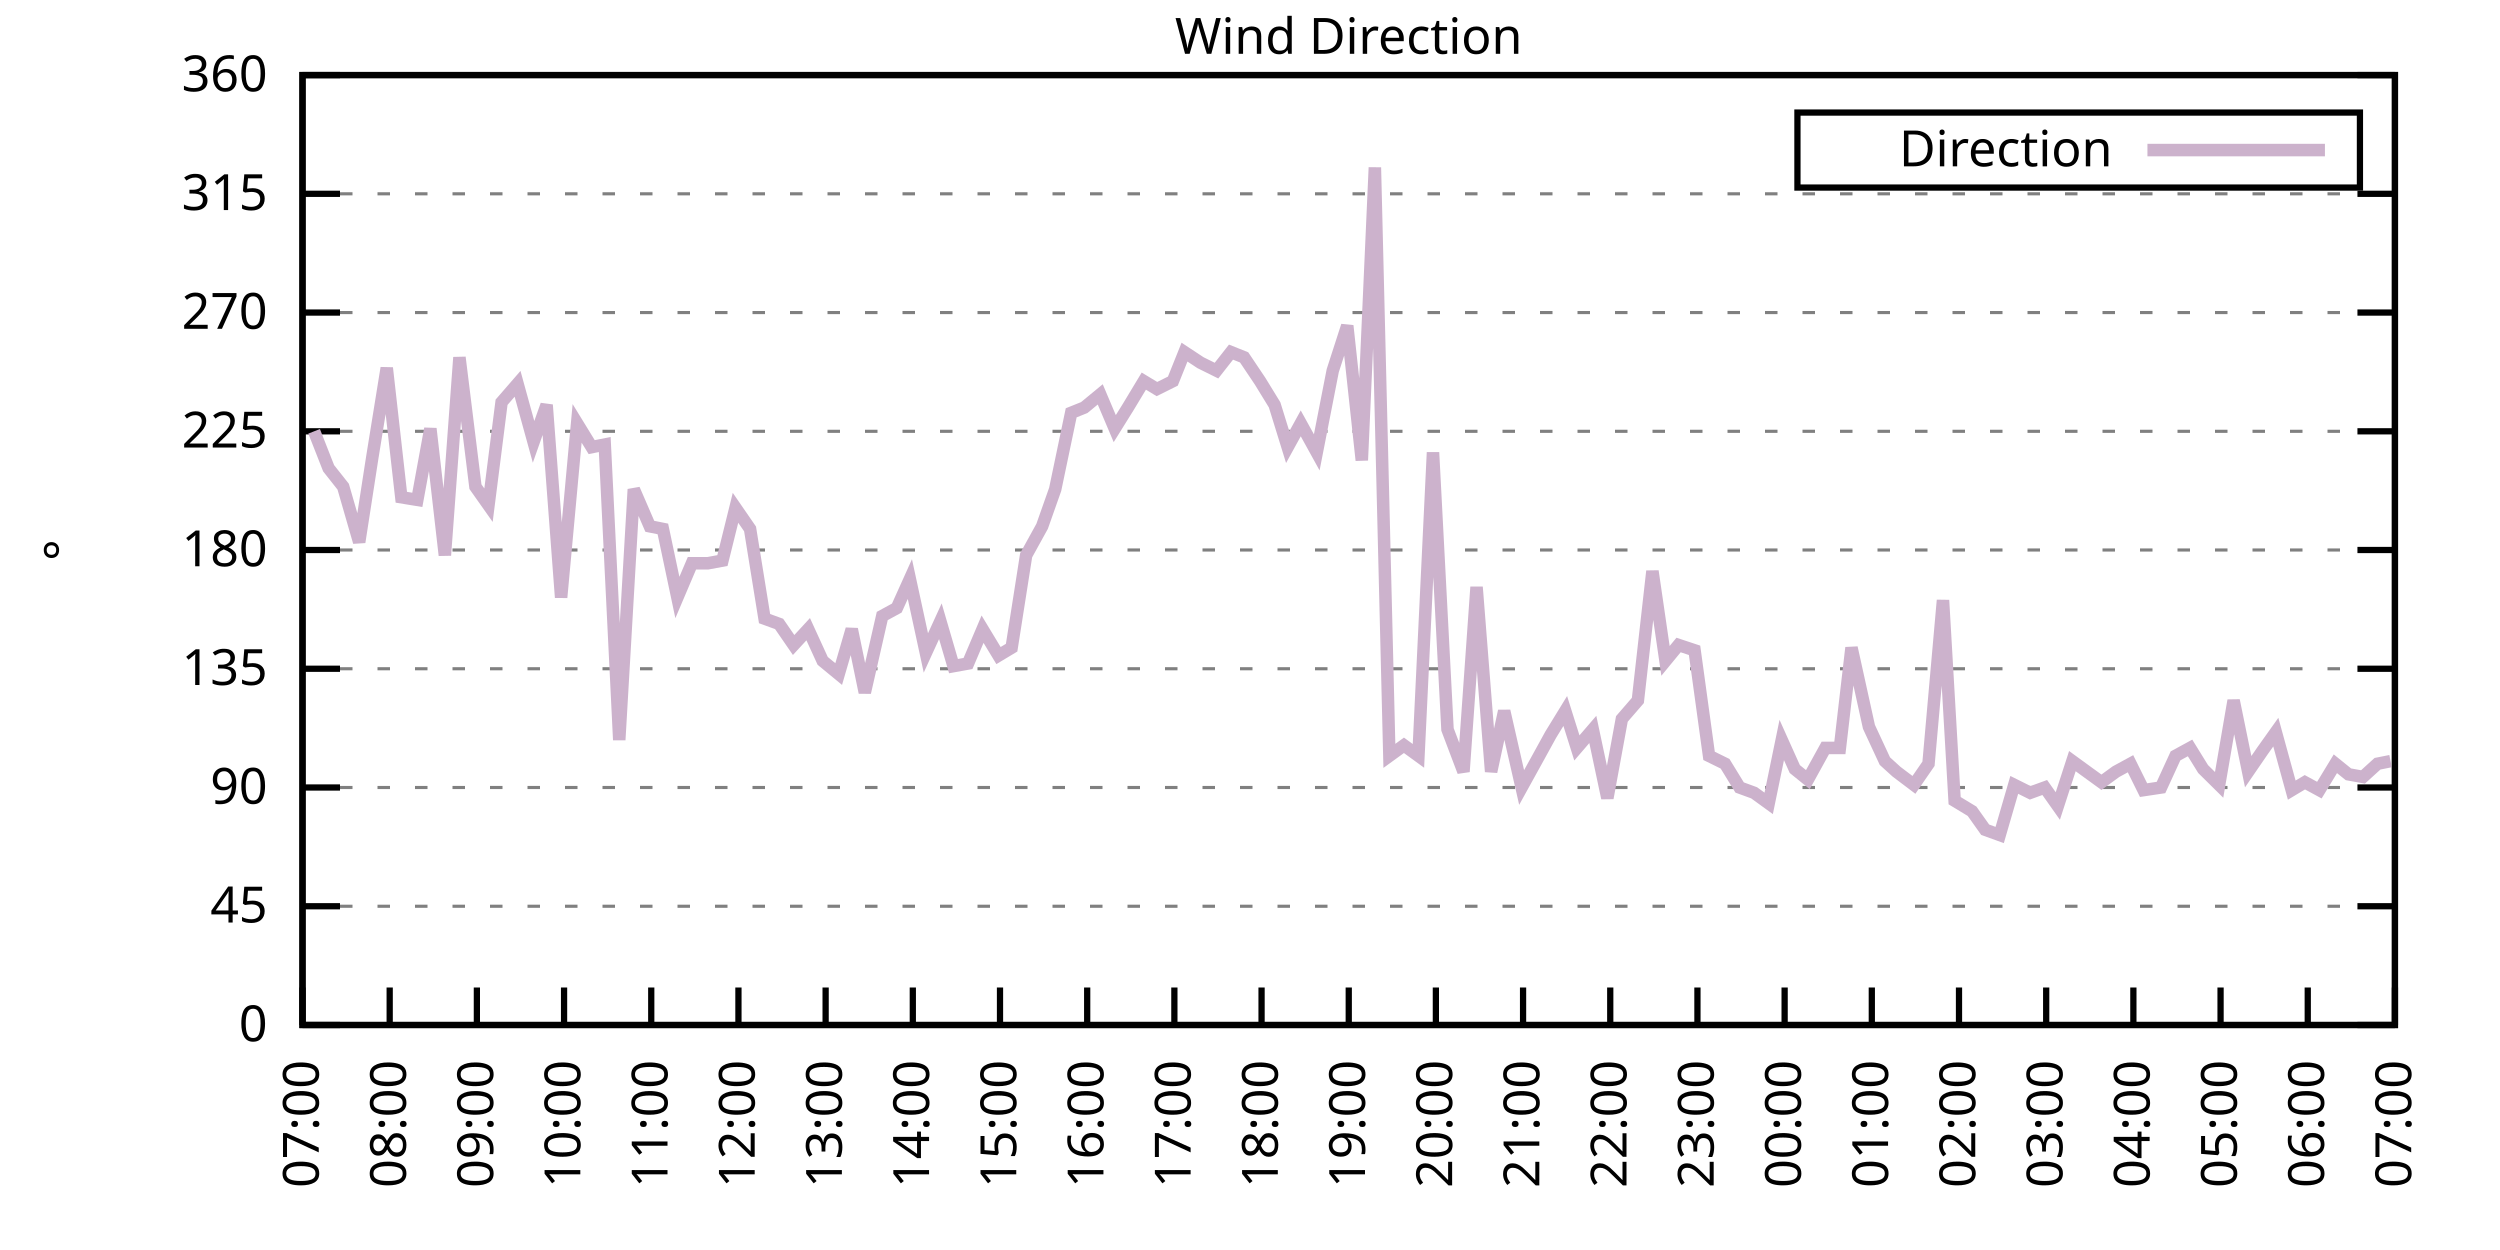
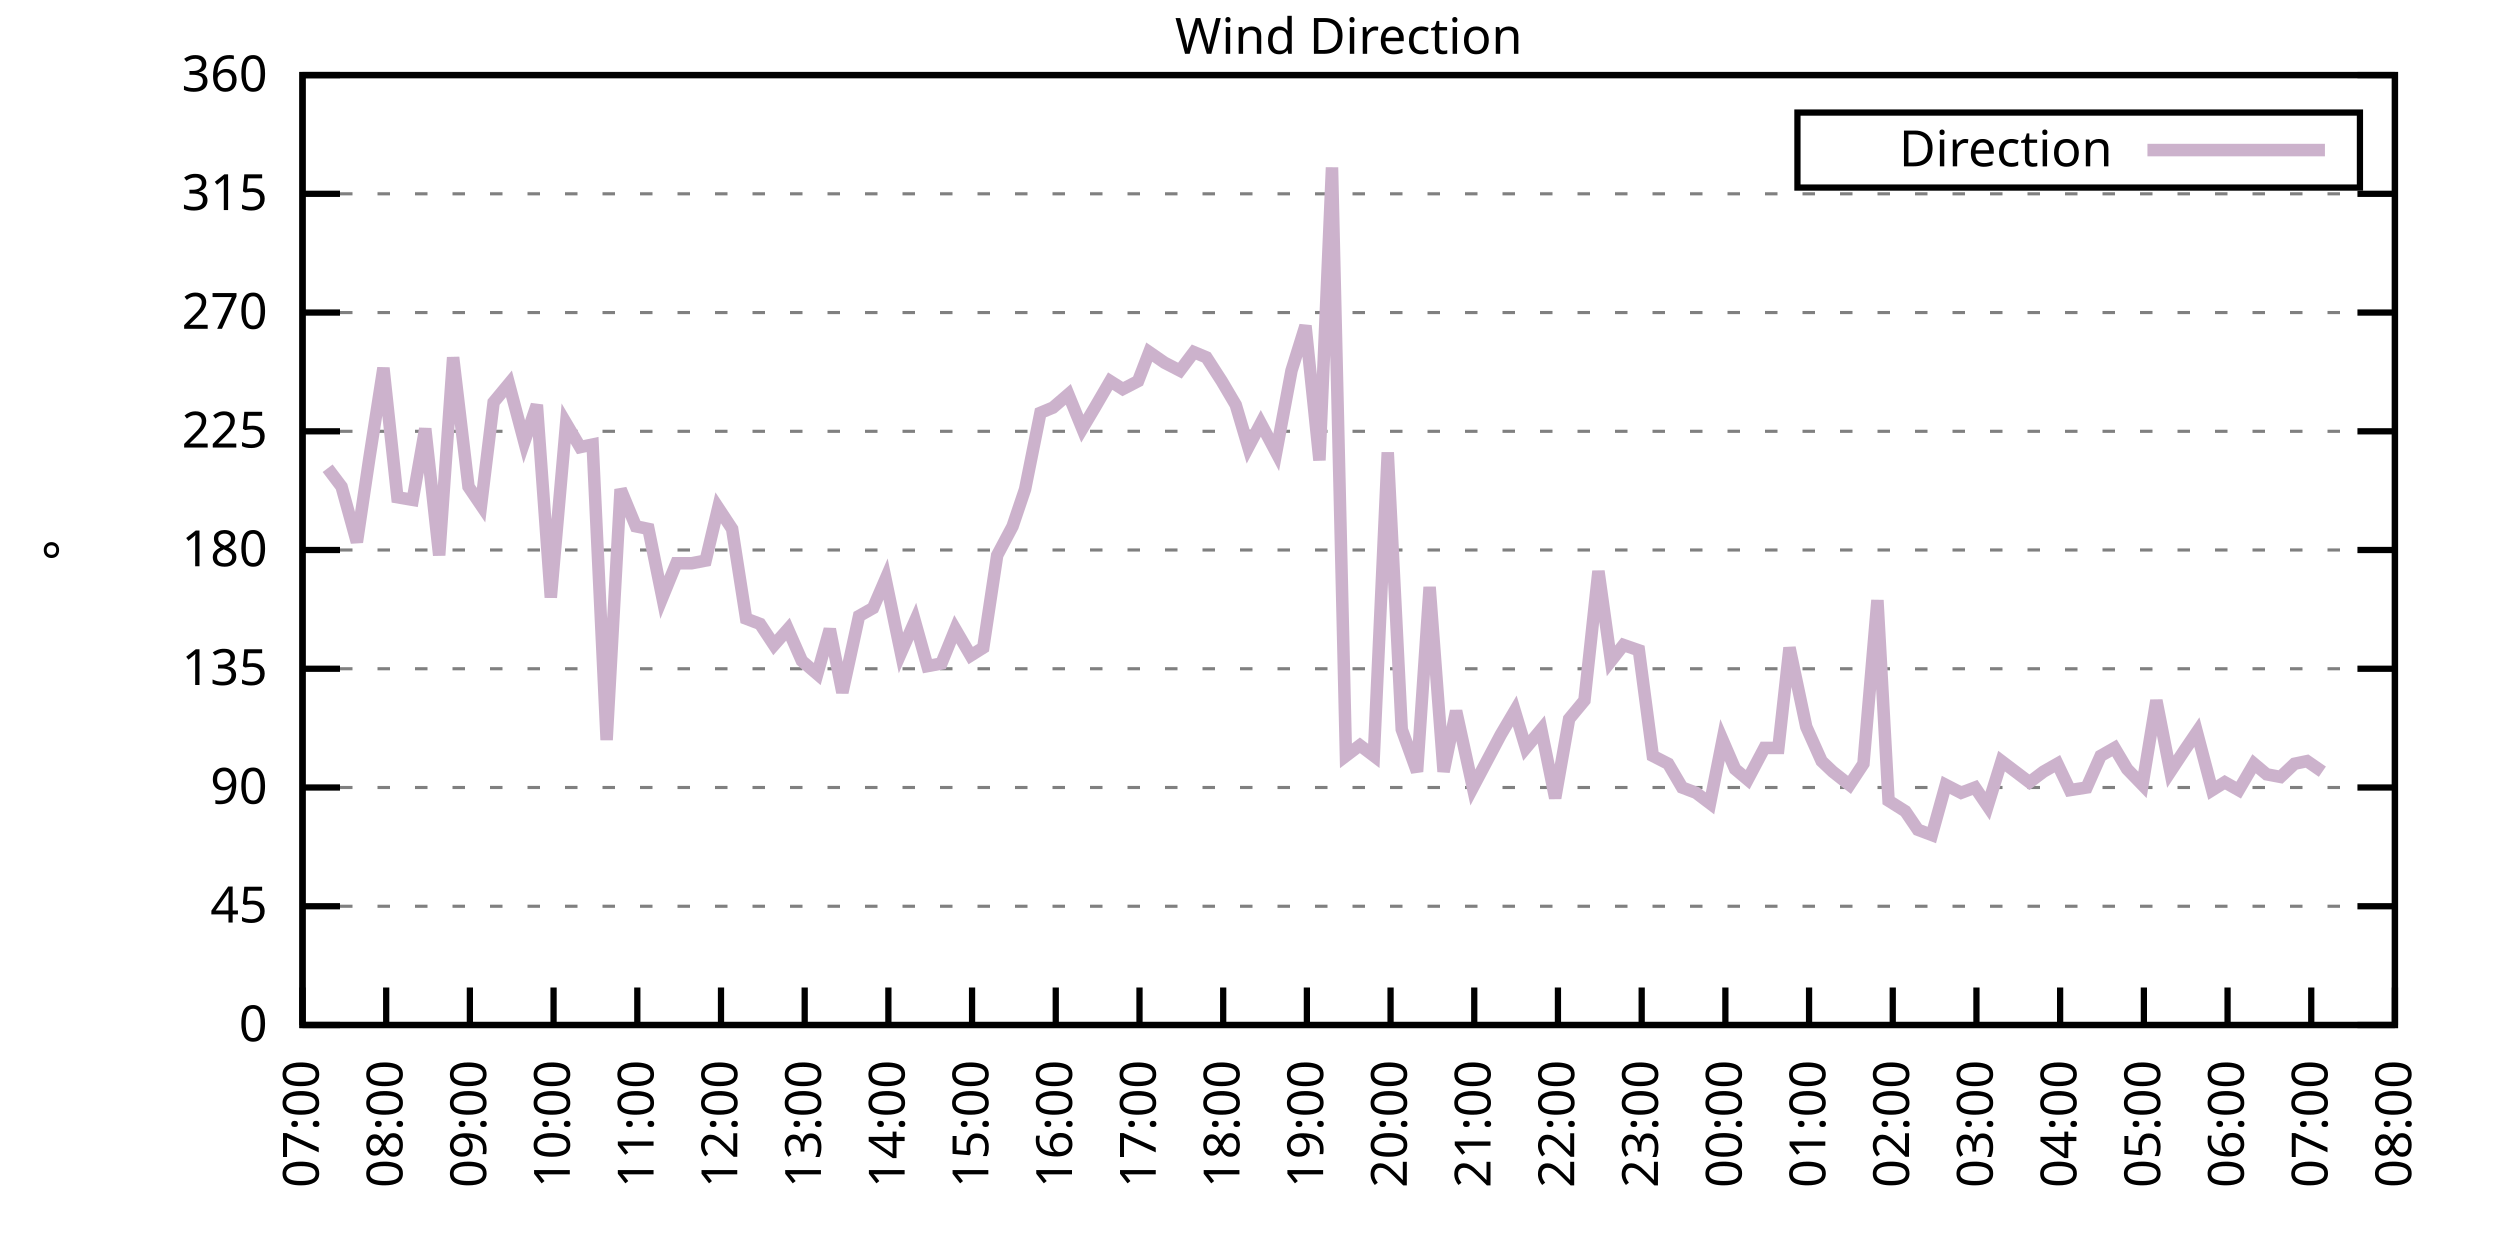
<svg xmlns="http://www.w3.org/2000/svg" xmlns:xlink="http://www.w3.org/1999/xlink" width="400" height="200" viewBox="0 0 400 200">
  <g id="gnuplot_canvas">
    <rect x="0" y="0" width="400" height="200" fill="none" />
    <defs>
      <circle id="gpDot" r="0.5" stroke-width="0.5" stroke="currentColor" />
      <path id="gpPt0" stroke-width="0.333" stroke="currentColor" d="M-1,0 h2 M0,-1 v2" />
      <path id="gpPt1" stroke-width="0.333" stroke="currentColor" d="M-1,-1 L1,1 M1,-1 L-1,1" />
      <path id="gpPt2" stroke-width="0.333" stroke="currentColor" d="M-1,0 L1,0 M0,-1 L0,1 M-1,-1 L1,1 M-1,1 L1,-1" />
      <rect id="gpPt3" stroke-width="0.333" stroke="currentColor" x="-1" y="-1" width="2" height="2" />
      <rect id="gpPt4" stroke-width="0.333" stroke="currentColor" fill="currentColor" x="-1" y="-1" width="2" height="2" />
      <circle id="gpPt5" stroke-width="0.333" stroke="currentColor" cx="0" cy="0" r="1" />
      <use xlink:href="#gpPt5" id="gpPt6" fill="currentColor" stroke="none" />
      <path id="gpPt7" stroke-width="0.333" stroke="currentColor" d="M0,-1.33 L-1.33,0.67 L1.33,0.67 z" />
      <use xlink:href="#gpPt7" id="gpPt8" fill="currentColor" stroke="none" />
      <use xlink:href="#gpPt7" id="gpPt9" stroke="currentColor" transform="rotate(180)" />
      <use xlink:href="#gpPt9" id="gpPt10" fill="currentColor" stroke="none" />
      <use xlink:href="#gpPt3" id="gpPt11" stroke="currentColor" transform="rotate(45)" />
      <use xlink:href="#gpPt11" id="gpPt12" fill="currentColor" stroke="none" />
      <path id="gpPt13" stroke-width="0.333" stroke="currentColor" d="M0,1.330 L1.265,0.411 L0.782,-1.067 L-0.782,-1.076 L-1.265,0.411 z" />
      <use xlink:href="#gpPt13" id="gpPt14" fill="currentColor" stroke="none" />
      <filter id="textbox" filterUnits="objectBoundingBox" x="0" y="0" height="1" width="1">
        <feFlood flood-color="white" flood-opacity="1" result="bgnd" />
        <feComposite in="SourceGraphic" in2="bgnd" operator="atop" />
      </filter>
      <filter id="greybox" filterUnits="objectBoundingBox" x="0" y="0" height="1" width="1">
        <feFlood flood-color="lightgrey" flood-opacity="1" result="grey" />
        <feComposite in="SourceGraphic" in2="grey" operator="atop" />
      </filter>
    </defs>
    <g fill="none" color="white" stroke="currentColor" stroke-width="1.00" stroke-linecap="butt" stroke-linejoin="miter">
</g>
    <g fill="none" color="black" stroke="currentColor" stroke-width="1.00" stroke-linecap="butt" stroke-linejoin="miter">
      <g stroke="none" shape-rendering="crispEdges">
        <polygon fill="rgb(255, 255, 255)" points="48.40,164.00 383.18,164.00 383.18,12.02 48.40,12.02 " />
      </g>
    </g>
    <g fill="none" color="black" stroke="currentColor" stroke-width="1.00" stroke-linecap="butt" stroke-linejoin="miter">
</g>
    <g fill="none" color="black" stroke="black" stroke-width="0.50" stroke-linecap="butt" stroke-linejoin="miter">
</g>
    <g fill="none" color="gray" stroke="currentColor" stroke-width="0.50" stroke-linecap="butt" stroke-linejoin="miter">
      <path stroke="gray" stroke-dasharray="2,4" class="gridline" d="M48.40,164.00 L383.19,164.00  " />
    </g>
    <g fill="none" color="gray" stroke="gray" stroke-width="1.00" stroke-linecap="butt" stroke-linejoin="miter">
</g>
    <g fill="none" color="black" stroke="currentColor" stroke-width="1.00" stroke-linecap="butt" stroke-linejoin="miter">
      <path stroke="black" d="M48.40,164.00 L54.40,164.00 M383.19,164.00 L377.19,164.00  " />
      <g transform="translate(42.80,166.60)" stroke="none" fill="black" font-family="Sans" font-size="8.00" text-anchor="end">
        <text>
          <tspan font-family="Sans"> 0</tspan>
        </text>
      </g>
    </g>
    <g fill="none" color="black" stroke="currentColor" stroke-width="1.00" stroke-linecap="butt" stroke-linejoin="miter">
</g>
    <g fill="none" color="black" stroke="black" stroke-width="0.50" stroke-linecap="butt" stroke-linejoin="miter">
</g>
    <g fill="none" color="gray" stroke="currentColor" stroke-width="0.50" stroke-linecap="butt" stroke-linejoin="miter">
      <path stroke="gray" stroke-dasharray="2,4" class="gridline" d="M48.40,145.00 L383.19,145.00  " />
    </g>
    <g fill="none" color="gray" stroke="gray" stroke-width="1.00" stroke-linecap="butt" stroke-linejoin="miter">
</g>
    <g fill="none" color="black" stroke="currentColor" stroke-width="1.00" stroke-linecap="butt" stroke-linejoin="miter">
      <path stroke="black" d="M48.40,145.00 L54.40,145.00 M383.19,145.00 L377.19,145.00  " />
      <g transform="translate(42.80,147.60)" stroke="none" fill="black" font-family="Sans" font-size="8.00" text-anchor="end">
        <text>
          <tspan font-family="Sans"> 45</tspan>
        </text>
      </g>
    </g>
    <g fill="none" color="black" stroke="currentColor" stroke-width="1.00" stroke-linecap="butt" stroke-linejoin="miter">
</g>
    <g fill="none" color="black" stroke="black" stroke-width="0.50" stroke-linecap="butt" stroke-linejoin="miter">
</g>
    <g fill="none" color="gray" stroke="currentColor" stroke-width="0.50" stroke-linecap="butt" stroke-linejoin="miter">
      <path stroke="gray" stroke-dasharray="2,4" class="gridline" d="M48.40,126.00 L383.19,126.00  " />
    </g>
    <g fill="none" color="gray" stroke="gray" stroke-width="1.00" stroke-linecap="butt" stroke-linejoin="miter">
</g>
    <g fill="none" color="black" stroke="currentColor" stroke-width="1.00" stroke-linecap="butt" stroke-linejoin="miter">
      <path stroke="black" d="M48.40,126.00 L54.40,126.00 M383.19,126.00 L377.19,126.00  " />
      <g transform="translate(42.80,128.60)" stroke="none" fill="black" font-family="Sans" font-size="8.00" text-anchor="end">
        <text>
          <tspan font-family="Sans"> 90</tspan>
        </text>
      </g>
    </g>
    <g fill="none" color="black" stroke="currentColor" stroke-width="1.00" stroke-linecap="butt" stroke-linejoin="miter">
</g>
    <g fill="none" color="black" stroke="black" stroke-width="0.50" stroke-linecap="butt" stroke-linejoin="miter">
</g>
    <g fill="none" color="gray" stroke="currentColor" stroke-width="0.50" stroke-linecap="butt" stroke-linejoin="miter">
      <path stroke="gray" stroke-dasharray="2,4" class="gridline" d="M48.40,107.00 L383.19,107.00  " />
    </g>
    <g fill="none" color="gray" stroke="gray" stroke-width="1.00" stroke-linecap="butt" stroke-linejoin="miter">
</g>
    <g fill="none" color="black" stroke="currentColor" stroke-width="1.00" stroke-linecap="butt" stroke-linejoin="miter">
      <path stroke="black" d="M48.40,107.00 L54.40,107.00 M383.19,107.00 L377.19,107.00  " />
      <g transform="translate(42.80,109.60)" stroke="none" fill="black" font-family="Sans" font-size="8.00" text-anchor="end">
        <text>
          <tspan font-family="Sans"> 135</tspan>
        </text>
      </g>
    </g>
    <g fill="none" color="black" stroke="currentColor" stroke-width="1.00" stroke-linecap="butt" stroke-linejoin="miter">
</g>
    <g fill="none" color="black" stroke="black" stroke-width="0.50" stroke-linecap="butt" stroke-linejoin="miter">
</g>
    <g fill="none" color="gray" stroke="currentColor" stroke-width="0.50" stroke-linecap="butt" stroke-linejoin="miter">
      <path stroke="gray" stroke-dasharray="2,4" class="gridline" d="M48.40,88.00 L383.19,88.00  " />
    </g>
    <g fill="none" color="gray" stroke="gray" stroke-width="1.00" stroke-linecap="butt" stroke-linejoin="miter">
</g>
    <g fill="none" color="black" stroke="currentColor" stroke-width="1.00" stroke-linecap="butt" stroke-linejoin="miter">
      <path stroke="black" d="M48.40,88.00 L54.40,88.00 M383.19,88.00 L377.19,88.00  " />
      <g transform="translate(42.80,90.60)" stroke="none" fill="black" font-family="Sans" font-size="8.00" text-anchor="end">
        <text>
          <tspan font-family="Sans"> 180</tspan>
        </text>
      </g>
    </g>
    <g fill="none" color="black" stroke="currentColor" stroke-width="1.00" stroke-linecap="butt" stroke-linejoin="miter">
</g>
    <g fill="none" color="black" stroke="black" stroke-width="0.50" stroke-linecap="butt" stroke-linejoin="miter">
</g>
    <g fill="none" color="gray" stroke="currentColor" stroke-width="0.50" stroke-linecap="butt" stroke-linejoin="miter">
      <path stroke="gray" stroke-dasharray="2,4" class="gridline" d="M48.40,69.01 L383.19,69.01  " />
    </g>
    <g fill="none" color="gray" stroke="gray" stroke-width="1.00" stroke-linecap="butt" stroke-linejoin="miter">
</g>
    <g fill="none" color="black" stroke="currentColor" stroke-width="1.00" stroke-linecap="butt" stroke-linejoin="miter">
      <path stroke="black" d="M48.40,69.01 L54.40,69.01 M383.19,69.01 L377.19,69.01  " />
      <g transform="translate(42.80,71.61)" stroke="none" fill="black" font-family="Sans" font-size="8.00" text-anchor="end">
        <text>
          <tspan font-family="Sans"> 225</tspan>
        </text>
      </g>
    </g>
    <g fill="none" color="black" stroke="currentColor" stroke-width="1.00" stroke-linecap="butt" stroke-linejoin="miter">
</g>
    <g fill="none" color="black" stroke="black" stroke-width="0.50" stroke-linecap="butt" stroke-linejoin="miter">
</g>
    <g fill="none" color="gray" stroke="currentColor" stroke-width="0.50" stroke-linecap="butt" stroke-linejoin="miter">
      <path stroke="gray" stroke-dasharray="2,4" class="gridline" d="M48.40,50.01 L383.19,50.01  " />
    </g>
    <g fill="none" color="gray" stroke="gray" stroke-width="1.00" stroke-linecap="butt" stroke-linejoin="miter">
</g>
    <g fill="none" color="black" stroke="currentColor" stroke-width="1.00" stroke-linecap="butt" stroke-linejoin="miter">
      <path stroke="black" d="M48.40,50.01 L54.40,50.01 M383.19,50.01 L377.19,50.01  " />
      <g transform="translate(42.80,52.61)" stroke="none" fill="black" font-family="Sans" font-size="8.00" text-anchor="end">
        <text>
          <tspan font-family="Sans"> 270</tspan>
        </text>
      </g>
    </g>
    <g fill="none" color="black" stroke="currentColor" stroke-width="1.00" stroke-linecap="butt" stroke-linejoin="miter">
</g>
    <g fill="none" color="black" stroke="black" stroke-width="0.50" stroke-linecap="butt" stroke-linejoin="miter">
</g>
    <g fill="none" color="gray" stroke="currentColor" stroke-width="0.50" stroke-linecap="butt" stroke-linejoin="miter">
      <path stroke="gray" stroke-dasharray="2,4" class="gridline" d="M48.40,31.01 L383.19,31.01  " />
    </g>
    <g fill="none" color="gray" stroke="gray" stroke-width="1.00" stroke-linecap="butt" stroke-linejoin="miter">
</g>
    <g fill="none" color="black" stroke="currentColor" stroke-width="1.00" stroke-linecap="butt" stroke-linejoin="miter">
      <path stroke="black" d="M48.40,31.01 L54.40,31.01 M383.19,31.01 L377.19,31.01  " />
      <g transform="translate(42.80,33.61)" stroke="none" fill="black" font-family="Sans" font-size="8.00" text-anchor="end">
        <text>
          <tspan font-family="Sans"> 315</tspan>
        </text>
      </g>
    </g>
    <g fill="none" color="black" stroke="currentColor" stroke-width="1.00" stroke-linecap="butt" stroke-linejoin="miter">
</g>
    <g fill="none" color="black" stroke="black" stroke-width="0.50" stroke-linecap="butt" stroke-linejoin="miter">
</g>
    <g fill="none" color="gray" stroke="currentColor" stroke-width="0.50" stroke-linecap="butt" stroke-linejoin="miter">
      <path stroke="gray" stroke-dasharray="2,4" class="gridline" d="M48.40,12.01 L383.19,12.01  " />
    </g>
    <g fill="none" color="gray" stroke="gray" stroke-width="1.00" stroke-linecap="butt" stroke-linejoin="miter">
</g>
    <g fill="none" color="black" stroke="currentColor" stroke-width="1.00" stroke-linecap="butt" stroke-linejoin="miter">
      <path stroke="black" d="M48.40,12.01 L54.40,12.01 M383.19,12.01 L377.19,12.01  " />
      <g transform="translate(42.80,14.61)" stroke="none" fill="black" font-family="Sans" font-size="8.00" text-anchor="end">
        <text>
          <tspan font-family="Sans"> 360</tspan>
        </text>
      </g>
    </g>
    <g fill="none" color="black" stroke="currentColor" stroke-width="1.00" stroke-linecap="butt" stroke-linejoin="miter">
      <path stroke="black" d="M48.40,164.00 L48.40,158.00  " />
      <g transform="translate(51.00,169.60) rotate(270.00)" stroke="none" fill="black" font-family="Sans" font-size="8.00" text-anchor="end">
        <text>
          <tspan font-family="Sans">07:00</tspan>
        </text>
      </g>
    </g>
    <g fill="none" color="black" stroke="currentColor" stroke-width="1.00" stroke-linecap="butt" stroke-linejoin="miter">
-       <path stroke="black" d="M62.35,164.00 L62.35,158.00  " />
-       <g transform="translate(64.95,169.60) rotate(270.00)" stroke="none" fill="black" font-family="Sans" font-size="8.00" text-anchor="end">
+       <path stroke="black" d="M61.79,164.00 L61.79,158.00  " />
+       <g transform="translate(64.39,169.60) rotate(270.00)" stroke="none" fill="black" font-family="Sans" font-size="8.00" text-anchor="end">
        <text>
          <tspan font-family="Sans">08:00</tspan>
        </text>
      </g>
    </g>
    <g fill="none" color="black" stroke="currentColor" stroke-width="1.00" stroke-linecap="butt" stroke-linejoin="miter">
-       <path stroke="black" d="M76.30,164.00 L76.30,158.00  " />
-       <g transform="translate(78.90,169.60) rotate(270.00)" stroke="none" fill="black" font-family="Sans" font-size="8.00" text-anchor="end">
+       <path stroke="black" d="M75.18,164.00 L75.18,158.00  " />
+       <g transform="translate(77.78,169.60) rotate(270.00)" stroke="none" fill="black" font-family="Sans" font-size="8.00" text-anchor="end">
        <text>
          <tspan font-family="Sans">09:00</tspan>
        </text>
      </g>
    </g>
    <g fill="none" color="black" stroke="currentColor" stroke-width="1.00" stroke-linecap="butt" stroke-linejoin="miter">
-       <path stroke="black" d="M90.25,164.00 L90.25,158.00  " />
-       <g transform="translate(92.85,169.60) rotate(270.00)" stroke="none" fill="black" font-family="Sans" font-size="8.00" text-anchor="end">
+       <path stroke="black" d="M88.57,164.00 L88.57,158.00  " />
+       <g transform="translate(91.17,169.60) rotate(270.00)" stroke="none" fill="black" font-family="Sans" font-size="8.00" text-anchor="end">
        <text>
          <tspan font-family="Sans">10:00</tspan>
        </text>
      </g>
    </g>
    <g fill="none" color="black" stroke="currentColor" stroke-width="1.00" stroke-linecap="butt" stroke-linejoin="miter">
-       <path stroke="black" d="M104.20,164.00 L104.20,158.00  " />
-       <g transform="translate(106.80,169.60) rotate(270.00)" stroke="none" fill="black" font-family="Sans" font-size="8.00" text-anchor="end">
+       <path stroke="black" d="M101.97,164.00 L101.97,158.00  " />
+       <g transform="translate(104.57,169.60) rotate(270.00)" stroke="none" fill="black" font-family="Sans" font-size="8.00" text-anchor="end">
        <text>
          <tspan font-family="Sans">11:00</tspan>
        </text>
      </g>
    </g>
    <g fill="none" color="black" stroke="currentColor" stroke-width="1.00" stroke-linecap="butt" stroke-linejoin="miter">
-       <path stroke="black" d="M118.15,164.00 L118.15,158.00  " />
-       <g transform="translate(120.75,169.60) rotate(270.00)" stroke="none" fill="black" font-family="Sans" font-size="8.00" text-anchor="end">
+       <path stroke="black" d="M115.36,164.00 L115.36,158.00  " />
+       <g transform="translate(117.96,169.60) rotate(270.00)" stroke="none" fill="black" font-family="Sans" font-size="8.00" text-anchor="end">
        <text>
          <tspan font-family="Sans">12:00</tspan>
        </text>
      </g>
    </g>
    <g fill="none" color="black" stroke="currentColor" stroke-width="1.00" stroke-linecap="butt" stroke-linejoin="miter">
-       <path stroke="black" d="M132.10,164.00 L132.10,158.00  " />
-       <g transform="translate(134.70,169.60) rotate(270.00)" stroke="none" fill="black" font-family="Sans" font-size="8.00" text-anchor="end">
+       <path stroke="black" d="M128.75,164.00 L128.75,158.00  " />
+       <g transform="translate(131.35,169.60) rotate(270.00)" stroke="none" fill="black" font-family="Sans" font-size="8.00" text-anchor="end">
        <text>
          <tspan font-family="Sans">13:00</tspan>
        </text>
      </g>
    </g>
    <g fill="none" color="black" stroke="currentColor" stroke-width="1.00" stroke-linecap="butt" stroke-linejoin="miter">
-       <path stroke="black" d="M146.05,164.00 L146.05,158.00  " />
-       <g transform="translate(148.65,169.60) rotate(270.00)" stroke="none" fill="black" font-family="Sans" font-size="8.00" text-anchor="end">
+       <path stroke="black" d="M142.14,164.00 L142.14,158.00  " />
+       <g transform="translate(144.74,169.60) rotate(270.00)" stroke="none" fill="black" font-family="Sans" font-size="8.00" text-anchor="end">
        <text>
          <tspan font-family="Sans">14:00</tspan>
        </text>
      </g>
    </g>
    <g fill="none" color="black" stroke="currentColor" stroke-width="1.00" stroke-linecap="butt" stroke-linejoin="miter">
-       <path stroke="black" d="M160.00,164.00 L160.00,158.00  " />
-       <g transform="translate(162.60,169.60) rotate(270.00)" stroke="none" fill="black" font-family="Sans" font-size="8.00" text-anchor="end">
+       <path stroke="black" d="M155.53,164.00 L155.53,158.00  " />
+       <g transform="translate(158.13,169.60) rotate(270.00)" stroke="none" fill="black" font-family="Sans" font-size="8.00" text-anchor="end">
        <text>
          <tspan font-family="Sans">15:00</tspan>
        </text>
      </g>
    </g>
    <g fill="none" color="black" stroke="currentColor" stroke-width="1.00" stroke-linecap="butt" stroke-linejoin="miter">
-       <path stroke="black" d="M173.95,164.00 L173.95,158.00  " />
-       <g transform="translate(176.55,169.60) rotate(270.00)" stroke="none" fill="black" font-family="Sans" font-size="8.00" text-anchor="end">
+       <path stroke="black" d="M168.92,164.00 L168.92,158.00  " />
+       <g transform="translate(171.52,169.60) rotate(270.00)" stroke="none" fill="black" font-family="Sans" font-size="8.00" text-anchor="end">
        <text>
          <tspan font-family="Sans">16:00</tspan>
        </text>
      </g>
    </g>
    <g fill="none" color="black" stroke="currentColor" stroke-width="1.00" stroke-linecap="butt" stroke-linejoin="miter">
-       <path stroke="black" d="M187.90,164.00 L187.90,158.00  " />
-       <g transform="translate(190.50,169.60) rotate(270.00)" stroke="none" fill="black" font-family="Sans" font-size="8.00" text-anchor="end">
+       <path stroke="black" d="M182.32,164.00 L182.32,158.00  " />
+       <g transform="translate(184.92,169.60) rotate(270.00)" stroke="none" fill="black" font-family="Sans" font-size="8.00" text-anchor="end">
        <text>
          <tspan font-family="Sans">17:00</tspan>
        </text>
      </g>
    </g>
    <g fill="none" color="black" stroke="currentColor" stroke-width="1.00" stroke-linecap="butt" stroke-linejoin="miter">
-       <path stroke="black" d="M201.85,164.00 L201.85,158.00  " />
-       <g transform="translate(204.45,169.60) rotate(270.00)" stroke="none" fill="black" font-family="Sans" font-size="8.00" text-anchor="end">
+       <path stroke="black" d="M195.71,164.00 L195.71,158.00  " />
+       <g transform="translate(198.31,169.60) rotate(270.00)" stroke="none" fill="black" font-family="Sans" font-size="8.00" text-anchor="end">
        <text>
          <tspan font-family="Sans">18:00</tspan>
        </text>
      </g>
    </g>
    <g fill="none" color="black" stroke="currentColor" stroke-width="1.00" stroke-linecap="butt" stroke-linejoin="miter">
-       <path stroke="black" d="M215.80,164.00 L215.80,158.00  " />
-       <g transform="translate(218.40,169.60) rotate(270.00)" stroke="none" fill="black" font-family="Sans" font-size="8.00" text-anchor="end">
+       <path stroke="black" d="M209.10,164.00 L209.10,158.00  " />
+       <g transform="translate(211.70,169.60) rotate(270.00)" stroke="none" fill="black" font-family="Sans" font-size="8.00" text-anchor="end">
        <text>
          <tspan font-family="Sans">19:00</tspan>
        </text>
      </g>
    </g>
    <g fill="none" color="black" stroke="currentColor" stroke-width="1.00" stroke-linecap="butt" stroke-linejoin="miter">
-       <path stroke="black" d="M229.74,164.00 L229.74,158.00  " />
-       <g transform="translate(232.34,169.60) rotate(270.00)" stroke="none" fill="black" font-family="Sans" font-size="8.00" text-anchor="end">
+       <path stroke="black" d="M222.49,164.00 L222.49,158.00  " />
+       <g transform="translate(225.09,169.60) rotate(270.00)" stroke="none" fill="black" font-family="Sans" font-size="8.00" text-anchor="end">
        <text>
          <tspan font-family="Sans">20:00</tspan>
        </text>
      </g>
    </g>
    <g fill="none" color="black" stroke="currentColor" stroke-width="1.00" stroke-linecap="butt" stroke-linejoin="miter">
-       <path stroke="black" d="M243.69,164.00 L243.69,158.00  " />
-       <g transform="translate(246.29,169.60) rotate(270.00)" stroke="none" fill="black" font-family="Sans" font-size="8.00" text-anchor="end">
+       <path stroke="black" d="M235.88,164.00 L235.88,158.00  " />
+       <g transform="translate(238.48,169.60) rotate(270.00)" stroke="none" fill="black" font-family="Sans" font-size="8.00" text-anchor="end">
        <text>
          <tspan font-family="Sans">21:00</tspan>
        </text>
      </g>
    </g>
    <g fill="none" color="black" stroke="currentColor" stroke-width="1.00" stroke-linecap="butt" stroke-linejoin="miter">
-       <path stroke="black" d="M257.64,164.00 L257.64,158.00  " />
-       <g transform="translate(260.24,169.60) rotate(270.00)" stroke="none" fill="black" font-family="Sans" font-size="8.00" text-anchor="end">
+       <path stroke="black" d="M249.27,164.00 L249.27,158.00  " />
+       <g transform="translate(251.87,169.60) rotate(270.00)" stroke="none" fill="black" font-family="Sans" font-size="8.00" text-anchor="end">
        <text>
          <tspan font-family="Sans">22:00</tspan>
        </text>
      </g>
    </g>
    <g fill="none" color="black" stroke="currentColor" stroke-width="1.00" stroke-linecap="butt" stroke-linejoin="miter">
-       <path stroke="black" d="M271.59,164.00 L271.59,158.00  " />
-       <g transform="translate(274.19,169.60) rotate(270.00)" stroke="none" fill="black" font-family="Sans" font-size="8.00" text-anchor="end">
+       <path stroke="black" d="M262.67,164.00 L262.67,158.00  " />
+       <g transform="translate(265.27,169.60) rotate(270.00)" stroke="none" fill="black" font-family="Sans" font-size="8.00" text-anchor="end">
        <text>
          <tspan font-family="Sans">23:00</tspan>
        </text>
      </g>
    </g>
    <g fill="none" color="black" stroke="currentColor" stroke-width="1.00" stroke-linecap="butt" stroke-linejoin="miter">
-       <path stroke="black" d="M285.54,164.00 L285.54,158.00  " />
-       <g transform="translate(288.14,169.60) rotate(270.00)" stroke="none" fill="black" font-family="Sans" font-size="8.00" text-anchor="end">
+       <path stroke="black" d="M276.06,164.00 L276.06,158.00  " />
+       <g transform="translate(278.66,169.60) rotate(270.00)" stroke="none" fill="black" font-family="Sans" font-size="8.00" text-anchor="end">
        <text>
          <tspan font-family="Sans">00:00</tspan>
        </text>
      </g>
    </g>
    <g fill="none" color="black" stroke="currentColor" stroke-width="1.00" stroke-linecap="butt" stroke-linejoin="miter">
-       <path stroke="black" d="M299.49,164.00 L299.49,158.00  " />
-       <g transform="translate(302.09,169.60) rotate(270.00)" stroke="none" fill="black" font-family="Sans" font-size="8.00" text-anchor="end">
+       <path stroke="black" d="M289.45,164.00 L289.45,158.00  " />
+       <g transform="translate(292.05,169.60) rotate(270.00)" stroke="none" fill="black" font-family="Sans" font-size="8.00" text-anchor="end">
        <text>
          <tspan font-family="Sans">01:00</tspan>
        </text>
      </g>
    </g>
    <g fill="none" color="black" stroke="currentColor" stroke-width="1.00" stroke-linecap="butt" stroke-linejoin="miter">
-       <path stroke="black" d="M313.44,164.00 L313.44,158.00  " />
-       <g transform="translate(316.04,169.60) rotate(270.00)" stroke="none" fill="black" font-family="Sans" font-size="8.00" text-anchor="end">
+       <path stroke="black" d="M302.84,164.00 L302.84,158.00  " />
+       <g transform="translate(305.44,169.60) rotate(270.00)" stroke="none" fill="black" font-family="Sans" font-size="8.00" text-anchor="end">
        <text>
          <tspan font-family="Sans">02:00</tspan>
        </text>
      </g>
    </g>
    <g fill="none" color="black" stroke="currentColor" stroke-width="1.00" stroke-linecap="butt" stroke-linejoin="miter">
-       <path stroke="black" d="M327.39,164.00 L327.39,158.00  " />
-       <g transform="translate(329.99,169.60) rotate(270.00)" stroke="none" fill="black" font-family="Sans" font-size="8.00" text-anchor="end">
+       <path stroke="black" d="M316.23,164.00 L316.23,158.00  " />
+       <g transform="translate(318.83,169.60) rotate(270.00)" stroke="none" fill="black" font-family="Sans" font-size="8.00" text-anchor="end">
        <text>
          <tspan font-family="Sans">03:00</tspan>
        </text>
      </g>
    </g>
    <g fill="none" color="black" stroke="currentColor" stroke-width="1.00" stroke-linecap="butt" stroke-linejoin="miter">
-       <path stroke="black" d="M341.34,164.00 L341.34,158.00  " />
-       <g transform="translate(343.94,169.60) rotate(270.00)" stroke="none" fill="black" font-family="Sans" font-size="8.00" text-anchor="end">
+       <path stroke="black" d="M329.62,164.00 L329.62,158.00  " />
+       <g transform="translate(332.22,169.60) rotate(270.00)" stroke="none" fill="black" font-family="Sans" font-size="8.00" text-anchor="end">
        <text>
          <tspan font-family="Sans">04:00</tspan>
        </text>
      </g>
    </g>
    <g fill="none" color="black" stroke="currentColor" stroke-width="1.00" stroke-linecap="butt" stroke-linejoin="miter">
-       <path stroke="black" d="M355.29,164.00 L355.29,158.00  " />
-       <g transform="translate(357.89,169.60) rotate(270.00)" stroke="none" fill="black" font-family="Sans" font-size="8.00" text-anchor="end">
+       <path stroke="black" d="M343.02,164.00 L343.02,158.00  " />
+       <g transform="translate(345.62,169.60) rotate(270.00)" stroke="none" fill="black" font-family="Sans" font-size="8.00" text-anchor="end">
        <text>
          <tspan font-family="Sans">05:00</tspan>
        </text>
      </g>
    </g>
    <g fill="none" color="black" stroke="currentColor" stroke-width="1.00" stroke-linecap="butt" stroke-linejoin="miter">
-       <path stroke="black" d="M369.24,164.00 L369.24,158.00  " />
-       <g transform="translate(371.84,169.60) rotate(270.00)" stroke="none" fill="black" font-family="Sans" font-size="8.00" text-anchor="end">
+       <path stroke="black" d="M356.41,164.00 L356.41,158.00  " />
+       <g transform="translate(359.01,169.60) rotate(270.00)" stroke="none" fill="black" font-family="Sans" font-size="8.00" text-anchor="end">
        <text>
          <tspan font-family="Sans">06:00</tspan>
+         </text>
+       </g>
+     </g>
+     <g fill="none" color="black" stroke="currentColor" stroke-width="1.00" stroke-linecap="butt" stroke-linejoin="miter">
+       <path stroke="black" d="M369.80,164.00 L369.80,158.00  " />
+       <g transform="translate(372.40,169.60) rotate(270.00)" stroke="none" fill="black" font-family="Sans" font-size="8.00" text-anchor="end">
+         <text>
+           <tspan font-family="Sans">07:00</tspan>
        </text>
      </g>
    </g>
    <g fill="none" color="black" stroke="currentColor" stroke-width="1.00" stroke-linecap="butt" stroke-linejoin="miter">
      <path stroke="black" d="M383.19,164.00 L383.19,158.00  " />
      <g transform="translate(385.79,169.60) rotate(270.00)" stroke="none" fill="black" font-family="Sans" font-size="8.00" text-anchor="end">
        <text>
-           <tspan font-family="Sans">07:00</tspan>
+           <tspan font-family="Sans">08:00</tspan>
        </text>
      </g>
    </g>
    <g fill="none" color="black" stroke="currentColor" stroke-width="1.00" stroke-linecap="butt" stroke-linejoin="miter">
</g>
    <g fill="none" color="black" stroke="currentColor" stroke-width="1.00" stroke-linecap="butt" stroke-linejoin="miter">
      <path stroke="black" d="M48.40,12.01 L48.40,164.00 L383.19,164.00 L383.19,12.01 L48.40,12.01 Z  " />
    </g>
    <g fill="none" color="black" stroke="currentColor" stroke-width="1.00" stroke-linecap="butt" stroke-linejoin="miter">
</g>
    <g fill="none" color="black" stroke="currentColor" stroke-width="1.00" stroke-linecap="butt" stroke-linejoin="miter">
      <path stroke="black" d="M287.59,30.01 L287.59,18.01 L377.59,18.01 L377.59,30.01 L287.59,30.01 Z  " />
    </g>
    <g id="Wind_direction_plot_1">
      <g fill="none" color="white" stroke="black" stroke-width="2.00" stroke-linecap="butt" stroke-linejoin="miter">
</g>
      <g fill="none" color="black" stroke="currentColor" stroke-width="2.00" stroke-linecap="butt" stroke-linejoin="miter">
        <g transform="translate(337.99,26.61)" stroke="none" fill="black" font-family="Sans" font-size="8.00" text-anchor="end">
          <text>
            <tspan font-family="Sans">Direction</tspan>
          </text>
        </g>
      </g>
      <g fill="none" color="black" stroke="currentColor" stroke-width="2.00" stroke-linecap="butt" stroke-linejoin="miter">
-         <path stroke="rgb(204, 178, 204)" d="M343.59,24.01 L371.99,24.01 M50.26,69.01 L52.58,74.92 L54.91,77.87 L57.47,86.74 L59.56,73.23 L61.88,58.87   L64.21,79.56 L66.77,79.98 L68.86,68.58 L71.18,88.85 L73.51,57.18 L76.07,77.87 L78.16,80.83 L80.25,64.36   L82.81,61.41 L85.37,70.70 L87.46,64.78 L89.78,95.60 L92.34,67.74 L94.67,71.54 L96.76,71.12 L99.08,118.40   L101.41,78.29 L103.97,84.21 L106.06,84.63 L108.38,95.60 L110.71,90.12 L113.27,90.12 L115.59,89.69 L117.68,81.25   L120.01,84.63 L122.33,98.98 L124.66,99.83 L126.98,103.20 L129.31,100.67 L131.63,105.74 L134.19,107.85 L136.28,100.67   L138.37,110.80 L141.16,98.56 L143.49,97.29 L145.58,92.65 L148.14,104.47 L150.46,99.40 L152.56,106.58 L154.88,106.16   L157.21,100.67 L159.76,104.89 L161.86,103.63 L164.18,88.85 L166.74,84.21 L168.83,78.29 L171.39,66.05 L173.48,65.21   L176.04,63.10 L178.36,68.58 L180.46,65.21 L183.01,60.98 L185.11,62.25 L187.66,60.98 L189.52,56.34 L192.08,58.03   L194.64,59.30 L196.96,56.34 L199.06,57.18 L201.61,60.98 L203.94,64.78 L206.03,71.54 L208.12,67.74 L210.68,72.38   L213.24,59.30 L215.56,52.12 L217.89,73.65 L219.98,26.79 L222.30,120.94 L224.63,119.25 L226.95,120.94 L229.28,72.38   L231.60,116.71 L234.16,123.47 L236.25,93.92 L238.58,123.47 L240.67,113.76 L243.46,126.00 L245.79,121.78 L248.11,117.56   L250.44,113.76 L252.30,119.67 L254.85,116.71 L257.18,127.69 L259.50,115.03 L262.06,112.07 L264.39,91.38 L266.48,105.74   L268.57,103.20 L271.13,104.05 L273.45,120.94 L276.01,122.20 L278.34,126.00 L280.66,126.85 L282.99,128.54 L285.08,118.40   L287.17,123.05 L289.26,124.74 L292.05,119.67 L294.38,119.67 L296.24,103.63 L299.03,116.29 L301.58,121.78 L303.44,123.47   L306.23,125.58 L308.56,122.20 L310.88,96.03 L312.74,128.11 L315.53,129.80 L317.63,132.76 L319.95,133.60 L322.28,125.58   L324.83,126.85 L327.16,126.00 L329.25,128.96 L331.58,121.78 L333.90,123.47 L336.23,125.16 L338.55,123.47 L340.88,122.20   L342.97,126.42 L345.76,126.00 L348.08,120.94 L350.41,119.67 L352.50,123.05 L355.06,125.58 L357.38,112.07 L359.71,123.47   L362.03,120.09 L364.13,117.14 L366.68,126.42 L368.78,125.16 L371.10,126.42 L373.66,122.20 L375.75,123.89 L378.08,124.31   L380.40,122.20 L382.49,121.78  " />
+         <path stroke="rgb(204, 178, 204)" d="M343.59,24.01 L371.99,24.01 M52.42,74.92 L54.65,77.87 L57.10,86.74 L59.11,73.23 L61.35,58.87 L63.58,79.56   L66.03,79.98 L68.04,68.58 L70.27,88.85 L72.50,57.18 L74.96,77.87 L76.97,80.83 L78.98,64.36 L81.43,61.41   L83.89,70.70 L85.90,64.78 L88.13,95.60 L90.58,67.74 L92.82,71.54 L94.82,71.12 L97.06,118.40 L99.29,78.29   L101.74,84.21 L103.75,84.63 L105.98,95.60 L108.22,90.12 L110.67,90.12 L112.90,89.69 L114.91,81.25 L117.14,84.63   L119.38,98.98 L121.61,99.83 L123.84,103.20 L126.07,100.67 L128.30,105.74 L130.76,107.85 L132.77,100.67 L134.78,110.80   L137.45,98.56 L139.69,97.29 L141.69,92.65 L144.15,104.47 L146.38,99.40 L148.39,106.58 L150.62,106.16 L152.85,100.67   L155.31,104.89 L157.32,103.63 L159.55,88.85 L162.01,84.21 L164.01,78.29 L166.47,66.05 L168.48,65.21 L170.93,63.10   L173.17,68.58 L175.17,65.21 L177.63,60.98 L179.64,62.25 L182.09,60.98 L183.88,56.34 L186.33,58.03 L188.79,59.30   L191.02,56.34 L193.03,57.18 L195.48,60.98 L197.72,64.78 L199.73,71.54 L201.73,67.74 L204.19,72.38 L206.64,59.30   L208.88,52.12 L211.11,73.65 L213.12,26.79 L215.35,120.94 L217.58,119.25 L219.81,120.94 L222.04,72.38 L224.28,116.71   L226.73,123.47 L228.74,93.92 L230.97,123.47 L232.98,113.76 L235.66,126.00 L237.89,121.78 L240.12,117.56 L242.36,113.76   L244.14,119.67 L246.60,116.71 L248.83,127.69 L251.06,115.03 L253.51,112.07 L255.75,91.38 L257.76,105.74 L259.76,103.20   L262.22,104.05 L264.45,120.94 L266.91,122.20 L269.14,126.00 L271.37,126.85 L273.60,128.54 L275.61,118.40 L277.62,123.05   L279.63,124.74 L282.31,119.67 L284.54,119.67 L286.32,103.63 L289.00,116.29 L291.46,121.78 L293.24,123.47 L295.92,125.58   L298.15,122.20 L300.39,96.03 L302.17,128.11 L304.85,129.80 L306.86,132.76 L309.09,133.60 L311.32,125.58 L313.78,126.85   L316.01,126.00 L318.02,128.96 L320.25,121.78 L322.48,123.47 L324.71,125.16 L326.95,123.47 L329.18,122.20 L331.19,126.42   L333.86,126.00 L336.10,120.94 L338.33,119.67 L340.34,123.05 L342.79,125.58 L345.02,112.07 L347.26,123.47 L349.49,120.09   L351.50,117.14 L353.95,126.42 L355.96,125.16 L358.19,126.42 L360.65,122.20 L362.66,123.89 L364.89,124.31 L367.12,122.20   L369.13,121.78 L371.58,123.47  " />
      </g>
    </g>
    <g fill="none" color="black" stroke="currentColor" stroke-width="2.00" stroke-linecap="butt" stroke-linejoin="miter">
</g>
    <g fill="none" color="black" stroke="black" stroke-width="1.00" stroke-linecap="butt" stroke-linejoin="miter">
</g>
    <g fill="none" color="black" stroke="currentColor" stroke-width="1.00" stroke-linecap="butt" stroke-linejoin="miter">
      <path stroke="black" d="M48.40,12.01 L48.40,164.00 L383.19,164.00 L383.19,12.01 L48.40,12.01 Z  " />
      <g transform="translate(12.80,88.01) rotate(270.00)" stroke="none" fill="black" font-family="Sans" font-size="8.00" text-anchor="middle">
        <text>
          <tspan font-family="Sans">°</tspan>
        </text>
      </g>
    </g>
    <g fill="none" color="black" stroke="currentColor" stroke-width="1.00" stroke-linecap="butt" stroke-linejoin="miter">
</g>
    <g fill="none" color="black" stroke="currentColor" stroke-width="1.00" stroke-linecap="butt" stroke-linejoin="miter">
      <g transform="translate(215.79,8.61)" stroke="none" fill="black" font-family="Sans" font-size="8.00" text-anchor="middle">
        <text>
          <tspan font-family="Sans">Wind Direction</tspan>
        </text>
      </g>
    </g>
    <g fill="none" color="black" stroke="currentColor" stroke-width="1.00" stroke-linecap="butt" stroke-linejoin="miter">
</g>
  </g>
</svg>
